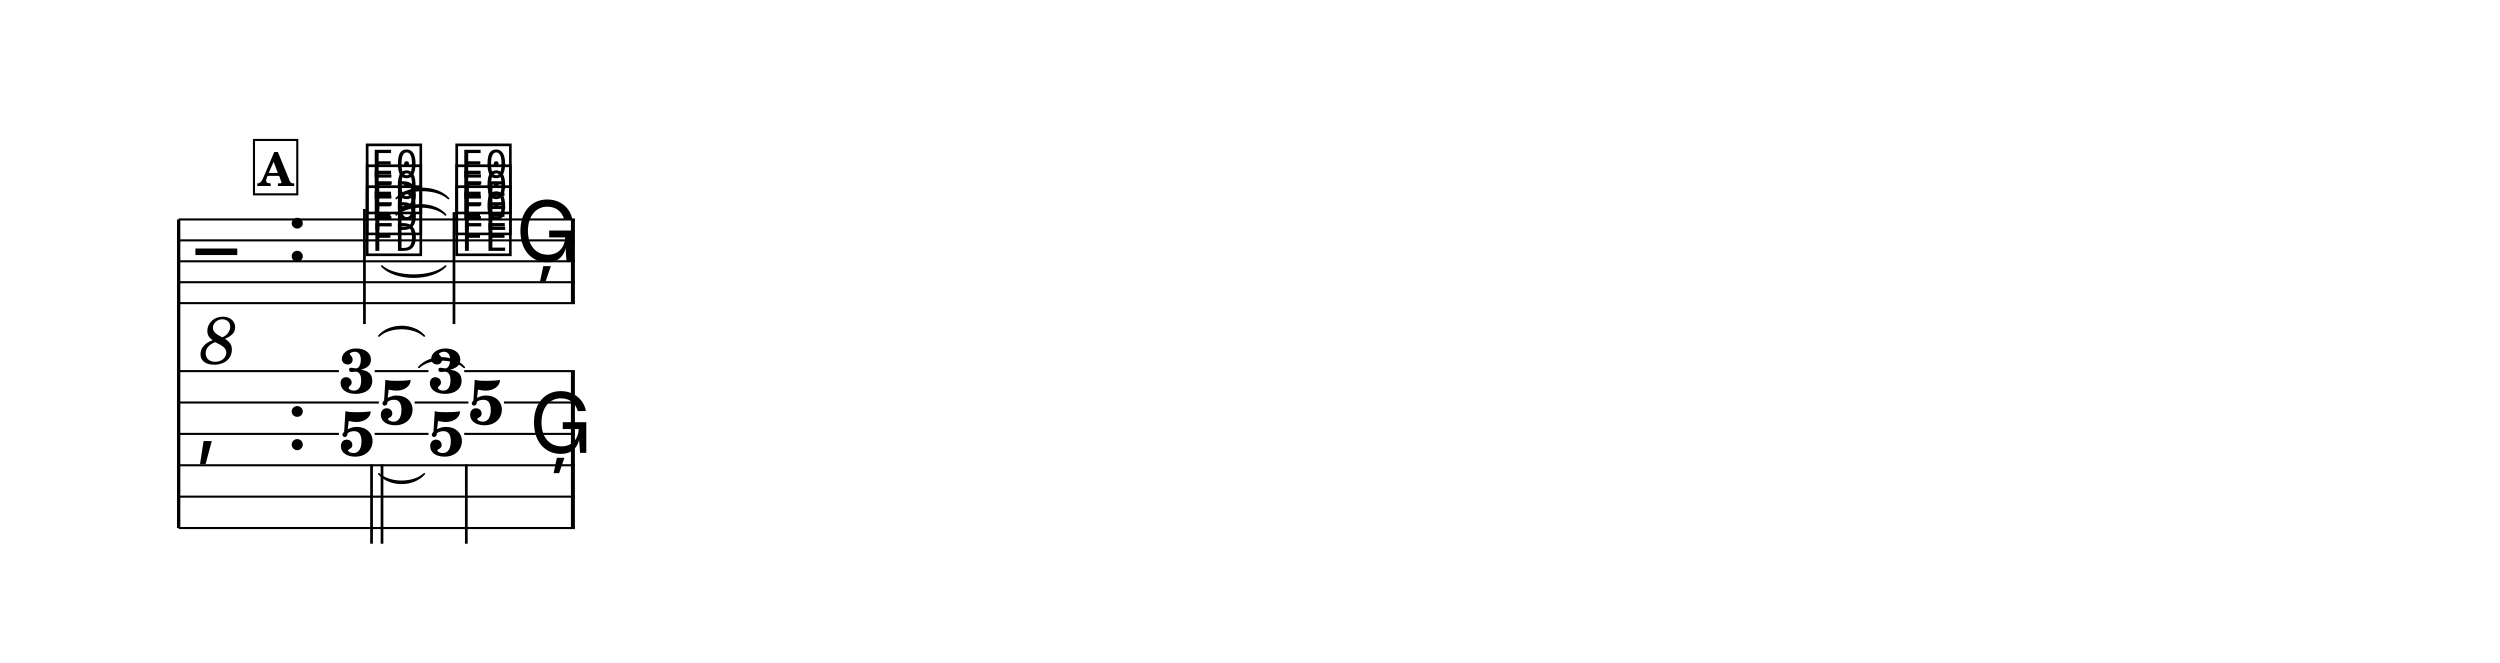
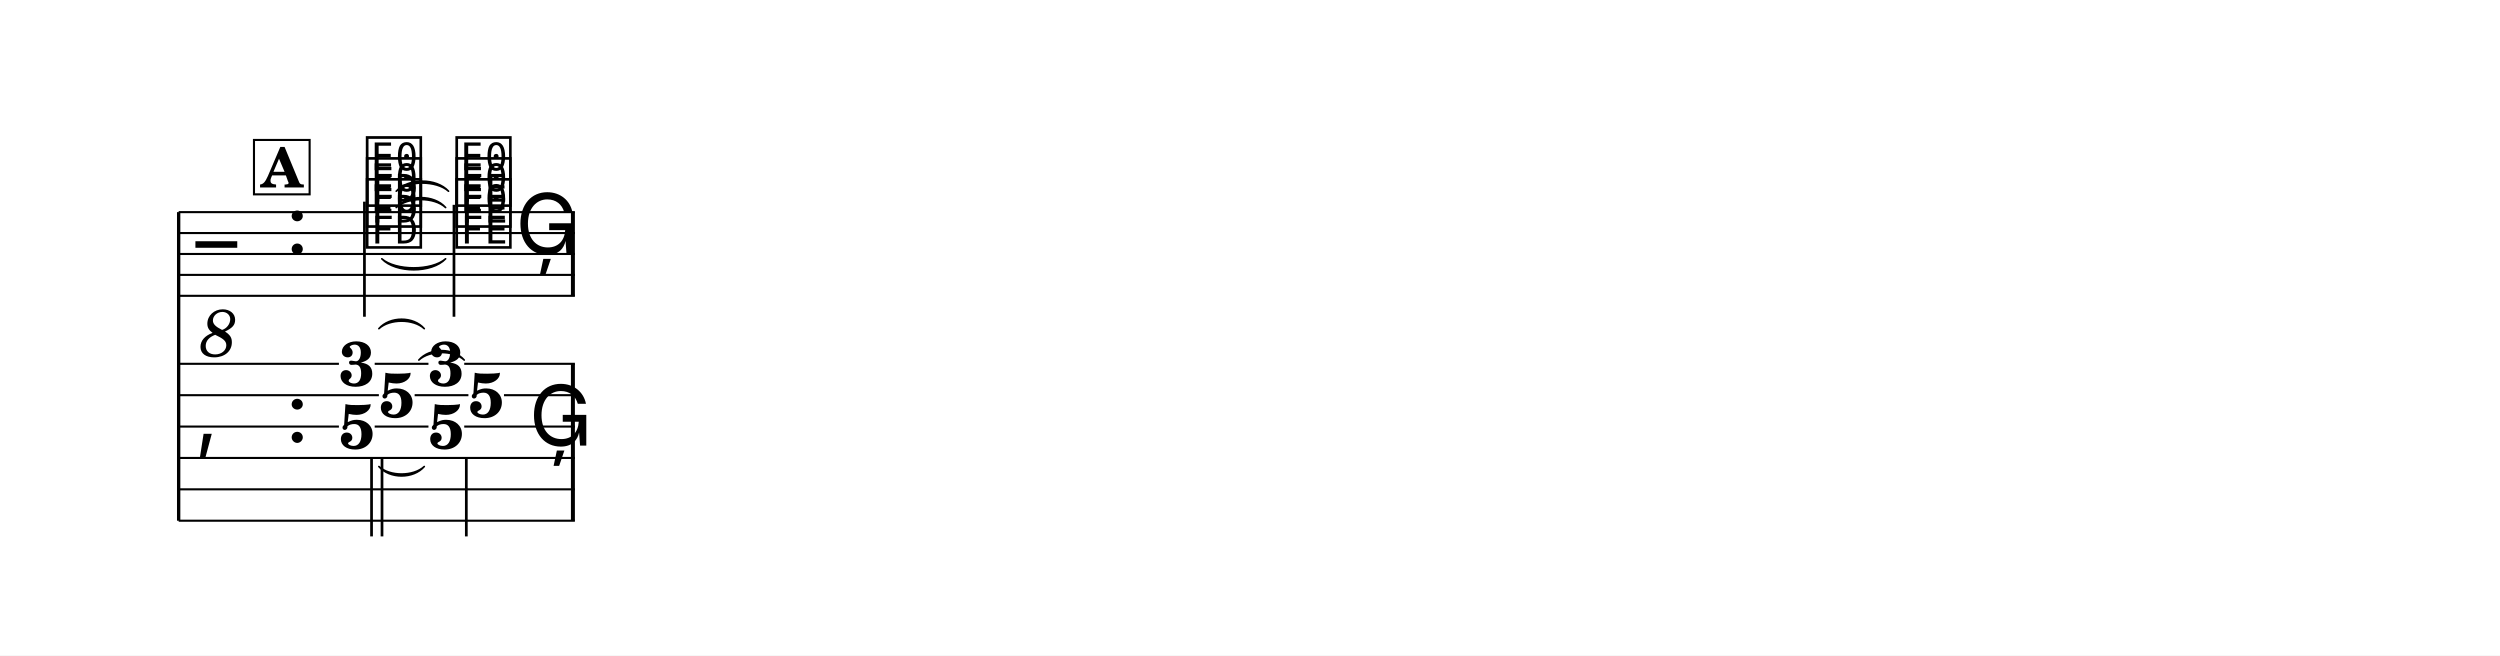
- <svg xmlns="http://www.w3.org/2000/svg" width="1195.0" height="316.8" viewBox="0 0 119.50 31.68" font-family="TeX Gyre Schola, serif">
+ <svg xmlns="http://www.w3.org/2000/svg" width="1195.0" height="313.3" viewBox="0 0 119.50 31.33" font-family="TeX Gyre Schola, serif">
  <style>
  @font-face { font-family: 'Emmentaler'; src: local('Emmentaler'); }
  .music { font-family: 'Emmentaler', serif; }
</style>
-   <rect x="0" y="0" width="119.50" height="31.68" fill="#FFFFFF" />
+   <rect x="0" y="0" width="119.50" height="31.33" fill="#FFFFFF" />
  <g transform="translate(8.54,0.00) scale(1,1)">
-     <line x1="0.00" y1="10.49" x2="0.00" y2="25.24" stroke="#000000" stroke-width="0.160" />
-     <line x1="0.00" y1="10.49" x2="18.94" y2="10.49" stroke="#000000" stroke-width="0.100" />
-     <line x1="0.00" y1="11.49" x2="18.94" y2="11.49" stroke="#000000" stroke-width="0.100" />
-     <line x1="0.00" y1="12.49" x2="18.94" y2="12.49" stroke="#000000" stroke-width="0.100" />
-     <line x1="0.00" y1="13.49" x2="18.94" y2="13.49" stroke="#000000" stroke-width="0.100" />
-     <line x1="0.00" y1="14.49" x2="18.94" y2="14.49" stroke="#000000" stroke-width="0.100" />
-     <text class="music" x="0.80" y="13.49" font-size="4.00" data-pos="419"></text>
-     <text x="1.90" y="16.09" font-size="3.20" font-style="italic" text-anchor="middle" dominant-baseline="central" data-pos="419">8</text>
-     <text class="music" x="5.12" y="12.49" font-size="4.00"></text>
-     <text class="music" x="8.82" y="11.99" font-size="4.00" data-pos="464"></text>
-     <text class="music" x="8.82" y="10.99" font-size="4.00" data-pos="467"></text>
-     <text class="music" x="8.82" y="9.99" font-size="4.00" data-pos="470"></text>
-     <line x1="8.88" y1="9.99" x2="8.88" y2="15.49" stroke="#000000" stroke-width="0.130" />
-     <text class="music" x="13.10" y="11.99" font-size="4.00" data-pos="477"></text>
-     <text class="music" x="13.10" y="10.99" font-size="4.00" data-pos="480"></text>
-     <text class="music" x="13.10" y="9.99" font-size="4.00" data-pos="483"></text>
-     <line x1="13.16" y1="10.14" x2="13.16" y2="15.49" stroke="#000000" stroke-width="0.130" />
-     <text class="music" x="16.10" y="12.49" font-size="4.00" data-pos="488"></text>
-     <rect x="18.75" y="10.49" width="0.19" height="4.00" data-pos="489" />
-     <text class="music" x="0.80" y="21.49" font-size="4.00"></text>
-     <text class="music" x="5.12" y="21.49" font-size="4.00"></text>
-     <rect x="18.75" y="17.74" width="0.19" height="7.50" data-pos="489" />
-     <text x="8.52" y="18.78" font-size="3.00" font-weight="bold" text-anchor="middle" data-pos="463">3</text>
-     <text x="10.43" y="20.28" font-size="3.00" font-weight="bold" text-anchor="middle" data-pos="463">5</text>
-     <text x="8.52" y="21.78" font-size="3.00" font-weight="bold" text-anchor="middle" data-pos="463">5</text>
-     <line x1="9.22" y1="22.20" x2="9.22" y2="25.99" stroke="#000000" stroke-width="0.130" />
-     <line x1="9.72" y1="22.20" x2="9.72" y2="25.99" stroke="#000000" stroke-width="0.130" />
-     <text x="12.79" y="18.78" font-size="3.00" font-weight="bold" text-anchor="middle" data-pos="476">3</text>
-     <text x="14.70" y="20.28" font-size="3.00" font-weight="bold" text-anchor="middle" data-pos="476">5</text>
-     <text x="12.79" y="21.78" font-size="3.00" font-weight="bold" text-anchor="middle" data-pos="476">5</text>
-     <line x1="13.75" y1="22.20" x2="13.75" y2="25.99" stroke="#000000" stroke-width="0.130" />
-     <text class="music" x="16.75" y="21.65" font-size="4.00" data-pos="488"></text>
-     <line x1="0.00" y1="17.74" x2="7.66" y2="17.74" stroke="#000000" stroke-width="0.100" />
-     <line x1="9.37" y1="17.74" x2="11.94" y2="17.74" stroke="#000000" stroke-width="0.100" />
-     <line x1="13.65" y1="17.74" x2="18.94" y2="17.74" stroke="#000000" stroke-width="0.100" />
-     <line x1="0.00" y1="19.24" x2="9.57" y2="19.24" stroke="#000000" stroke-width="0.100" />
-     <line x1="11.28" y1="19.24" x2="13.85" y2="19.24" stroke="#000000" stroke-width="0.100" />
-     <line x1="15.55" y1="19.24" x2="18.94" y2="19.24" stroke="#000000" stroke-width="0.100" />
-     <line x1="0.00" y1="20.74" x2="7.66" y2="20.74" stroke="#000000" stroke-width="0.100" />
-     <line x1="9.37" y1="20.74" x2="11.94" y2="20.74" stroke="#000000" stroke-width="0.100" />
-     <line x1="13.65" y1="20.74" x2="18.94" y2="20.74" stroke="#000000" stroke-width="0.100" />
-     <line x1="0.00" y1="22.24" x2="18.94" y2="22.24" stroke="#000000" stroke-width="0.100" />
-     <line x1="0.00" y1="23.74" x2="18.94" y2="23.74" stroke="#000000" stroke-width="0.100" />
-     <line x1="0.00" y1="25.24" x2="18.94" y2="25.24" stroke="#000000" stroke-width="0.100" />
-     <path d="M 9.71,12.72 C 10.37,13.30 12.10,13.30 12.76,12.72 C 12.10,13.42 10.37,13.42 9.71,12.72 Z" stroke="#000000" stroke-width="0.08" stroke-linecap="round" stroke-linejoin="round" data-pos="474" />
-     <path d="M 10.40,10.27 C 10.95,9.64 12.21,9.64 12.76,10.27 C 12.21,9.76 10.95,9.76 10.40,10.27 Z" stroke="#000000" stroke-width="0.08" stroke-linecap="round" stroke-linejoin="round" data-pos="474" />
-     <path d="M 10.40,9.49 C 10.97,8.85 12.32,8.85 12.90,9.49 C 12.32,8.97 10.97,8.97 10.40,9.49 Z" stroke="#000000" stroke-width="0.08" stroke-linecap="round" stroke-linejoin="round" data-pos="474" />
-     <path d="M 9.57,22.65 C 10.09,23.13 11.22,23.13 11.74,22.65 C 11.22,23.25 10.09,23.25 9.57,22.65 Z" stroke="#000000" stroke-width="0.08" stroke-linecap="round" stroke-linejoin="round" data-pos="474" />
-     <path d="M 11.48,17.56 C 12.00,16.96 13.13,16.96 13.65,17.56 C 13.13,17.08 12.00,17.08 11.48,17.56 Z" stroke="#000000" stroke-width="0.08" stroke-linecap="round" stroke-linejoin="round" data-pos="474" />
-     <path d="M 9.57,16.06 C 10.09,15.46 11.22,15.46 11.74,16.06 C 11.22,15.58 10.09,15.58 9.57,16.06 Z" stroke="#000000" stroke-width="0.08" stroke-linecap="round" stroke-linejoin="round" data-pos="474" />
-     <rect x="3.60" y="6.69" width="2.07" height="2.60" fill="#FFFFFF" stroke="#000000" stroke-width="0.100" data-pos="444" />
-     <text x="4.64" y="8.89" font-size="2.20" font-weight="bold" text-anchor="middle" data-pos="444">A</text>
+     <line x1="0.00" y1="10.14" x2="0.00" y2="24.89" stroke="#000000" stroke-width="0.160" />
+     <line x1="0.00" y1="10.14" x2="18.94" y2="10.14" stroke="#000000" stroke-width="0.100" />
+     <line x1="0.00" y1="11.14" x2="18.94" y2="11.14" stroke="#000000" stroke-width="0.100" />
+     <line x1="0.00" y1="12.14" x2="18.94" y2="12.14" stroke="#000000" stroke-width="0.100" />
+     <line x1="0.00" y1="13.14" x2="18.94" y2="13.14" stroke="#000000" stroke-width="0.100" />
+     <line x1="0.00" y1="14.14" x2="18.94" y2="14.14" stroke="#000000" stroke-width="0.100" />
+     <text class="music" x="0.80" y="13.14" font-size="4.00" data-pos="419"></text>
+     <text x="1.90" y="15.74" font-size="3.20" font-style="italic" text-anchor="middle" dominant-baseline="central" data-pos="419">8</text>
+     <text class="music" x="5.12" y="12.14" font-size="4.00"></text>
+     <text class="music" x="8.82" y="11.64" font-size="4.00" data-pos="464"></text>
+     <text class="music" x="8.82" y="10.64" font-size="4.00" data-pos="467"></text>
+     <text class="music" x="8.82" y="9.64" font-size="4.00" data-pos="470"></text>
+     <line x1="8.88" y1="9.64" x2="8.88" y2="15.14" stroke="#000000" stroke-width="0.130" />
+     <text class="music" x="13.10" y="11.64" font-size="4.00" data-pos="477"></text>
+     <text class="music" x="13.10" y="10.64" font-size="4.00" data-pos="480"></text>
+     <text class="music" x="13.10" y="9.64" font-size="4.00" data-pos="483"></text>
+     <line x1="13.16" y1="9.79" x2="13.16" y2="15.14" stroke="#000000" stroke-width="0.130" />
+     <text class="music" x="16.10" y="12.14" font-size="4.00" data-pos="488"></text>
+     <rect x="18.75" y="10.14" width="0.19" height="4.00" data-pos="489" />
+     <text class="music" x="0.80" y="21.14" font-size="4.00"></text>
+     <text class="music" x="5.12" y="21.14" font-size="4.00"></text>
+     <rect x="18.75" y="17.39" width="0.19" height="7.50" data-pos="489" />
+     <text x="8.52" y="18.44" font-size="3.00" font-weight="bold" text-anchor="middle" data-pos="463">3</text>
+     <text x="10.43" y="19.94" font-size="3.00" font-weight="bold" text-anchor="middle" data-pos="463">5</text>
+     <text x="8.52" y="21.44" font-size="3.00" font-weight="bold" text-anchor="middle" data-pos="463">5</text>
+     <line x1="9.22" y1="21.86" x2="9.22" y2="25.64" stroke="#000000" stroke-width="0.130" />
+     <line x1="9.72" y1="21.86" x2="9.72" y2="25.64" stroke="#000000" stroke-width="0.130" />
+     <text x="12.79" y="18.44" font-size="3.00" font-weight="bold" text-anchor="middle" data-pos="476">3</text>
+     <text x="14.70" y="19.94" font-size="3.00" font-weight="bold" text-anchor="middle" data-pos="476">5</text>
+     <text x="12.79" y="21.44" font-size="3.00" font-weight="bold" text-anchor="middle" data-pos="476">5</text>
+     <line x1="13.75" y1="21.86" x2="13.75" y2="25.64" stroke="#000000" stroke-width="0.130" />
+     <text class="music" x="16.75" y="21.30" font-size="4.00" data-pos="488"></text>
+     <line x1="0.00" y1="17.39" x2="7.66" y2="17.39" stroke="#000000" stroke-width="0.100" />
+     <line x1="9.37" y1="17.39" x2="11.94" y2="17.39" stroke="#000000" stroke-width="0.100" />
+     <line x1="13.65" y1="17.39" x2="18.94" y2="17.39" stroke="#000000" stroke-width="0.100" />
+     <line x1="0.00" y1="18.89" x2="9.57" y2="18.89" stroke="#000000" stroke-width="0.100" />
+     <line x1="11.28" y1="18.89" x2="13.85" y2="18.89" stroke="#000000" stroke-width="0.100" />
+     <line x1="15.55" y1="18.89" x2="18.94" y2="18.89" stroke="#000000" stroke-width="0.100" />
+     <line x1="0.00" y1="20.39" x2="7.66" y2="20.39" stroke="#000000" stroke-width="0.100" />
+     <line x1="9.37" y1="20.39" x2="11.94" y2="20.39" stroke="#000000" stroke-width="0.100" />
+     <line x1="13.65" y1="20.39" x2="18.94" y2="20.39" stroke="#000000" stroke-width="0.100" />
+     <line x1="0.00" y1="21.89" x2="18.94" y2="21.89" stroke="#000000" stroke-width="0.100" />
+     <line x1="0.00" y1="23.39" x2="18.94" y2="23.39" stroke="#000000" stroke-width="0.100" />
+     <line x1="0.00" y1="24.89" x2="18.94" y2="24.89" stroke="#000000" stroke-width="0.100" />
+     <path d="M 9.71,12.37 C 10.37,12.95 12.10,12.95 12.76,12.37 C 12.10,13.07 10.37,13.07 9.71,12.37 Z" stroke="#000000" stroke-width="0.08" stroke-linecap="round" stroke-linejoin="round" data-pos="474" />
+     <path d="M 10.40,9.92 C 10.95,9.29 12.21,9.29 12.76,9.92 C 12.21,9.41 10.95,9.41 10.40,9.92 Z" stroke="#000000" stroke-width="0.08" stroke-linecap="round" stroke-linejoin="round" data-pos="474" />
+     <path d="M 10.40,9.14 C 10.97,8.50 12.32,8.50 12.90,9.14 C 12.32,8.62 10.97,8.62 10.40,9.14 Z" stroke="#000000" stroke-width="0.08" stroke-linecap="round" stroke-linejoin="round" data-pos="474" />
+     <path d="M 9.57,22.30 C 10.09,22.78 11.22,22.78 11.74,22.30 C 11.22,22.90 10.09,22.90 9.57,22.30 Z" stroke="#000000" stroke-width="0.08" stroke-linecap="round" stroke-linejoin="round" data-pos="474" />
+     <path d="M 11.48,17.21 C 12.00,16.61 13.13,16.61 13.65,17.21 C 13.13,16.73 12.00,16.73 11.48,17.21 Z" stroke="#000000" stroke-width="0.08" stroke-linecap="round" stroke-linejoin="round" data-pos="474" />
+     <path d="M 9.57,15.71 C 10.09,15.11 11.22,15.11 11.74,15.71 C 11.22,15.23 10.09,15.23 9.57,15.71 Z" stroke="#000000" stroke-width="0.08" stroke-linecap="round" stroke-linejoin="round" data-pos="474" />
+     <rect x="3.60" y="6.69" width="2.66" height="2.60" fill="#FFFFFF" stroke="#000000" stroke-width="0.100" data-pos="444" />
+     <text x="4.93" y="8.96" font-size="2.62" font-weight="bold" text-anchor="middle" data-pos="444">A</text>
  </g>
</svg>
